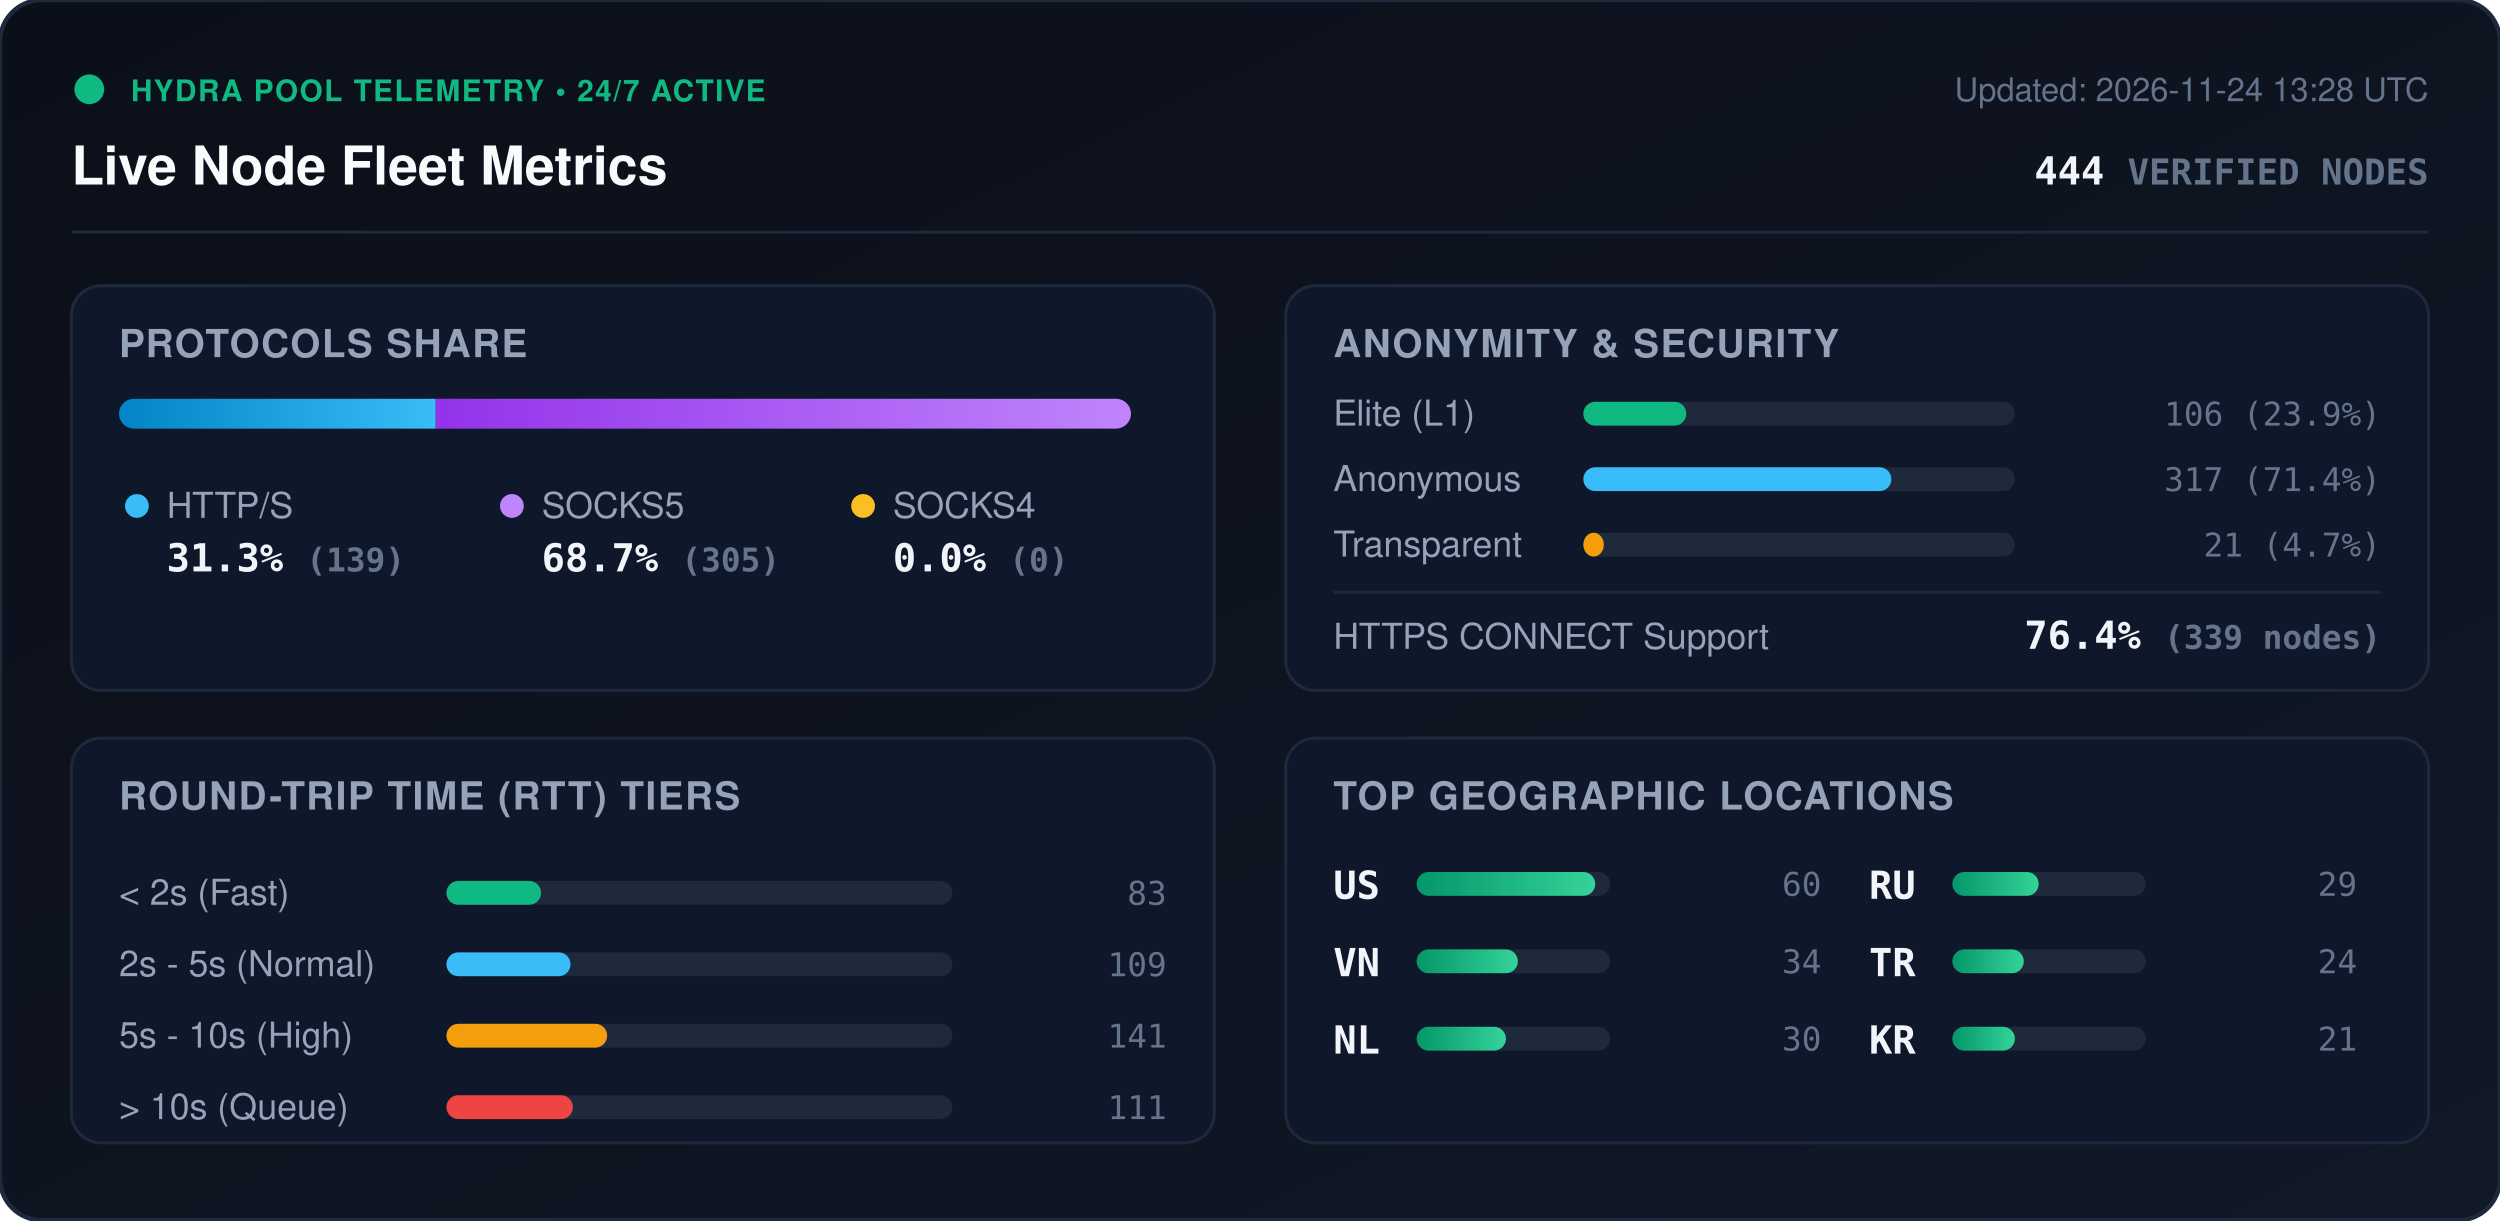
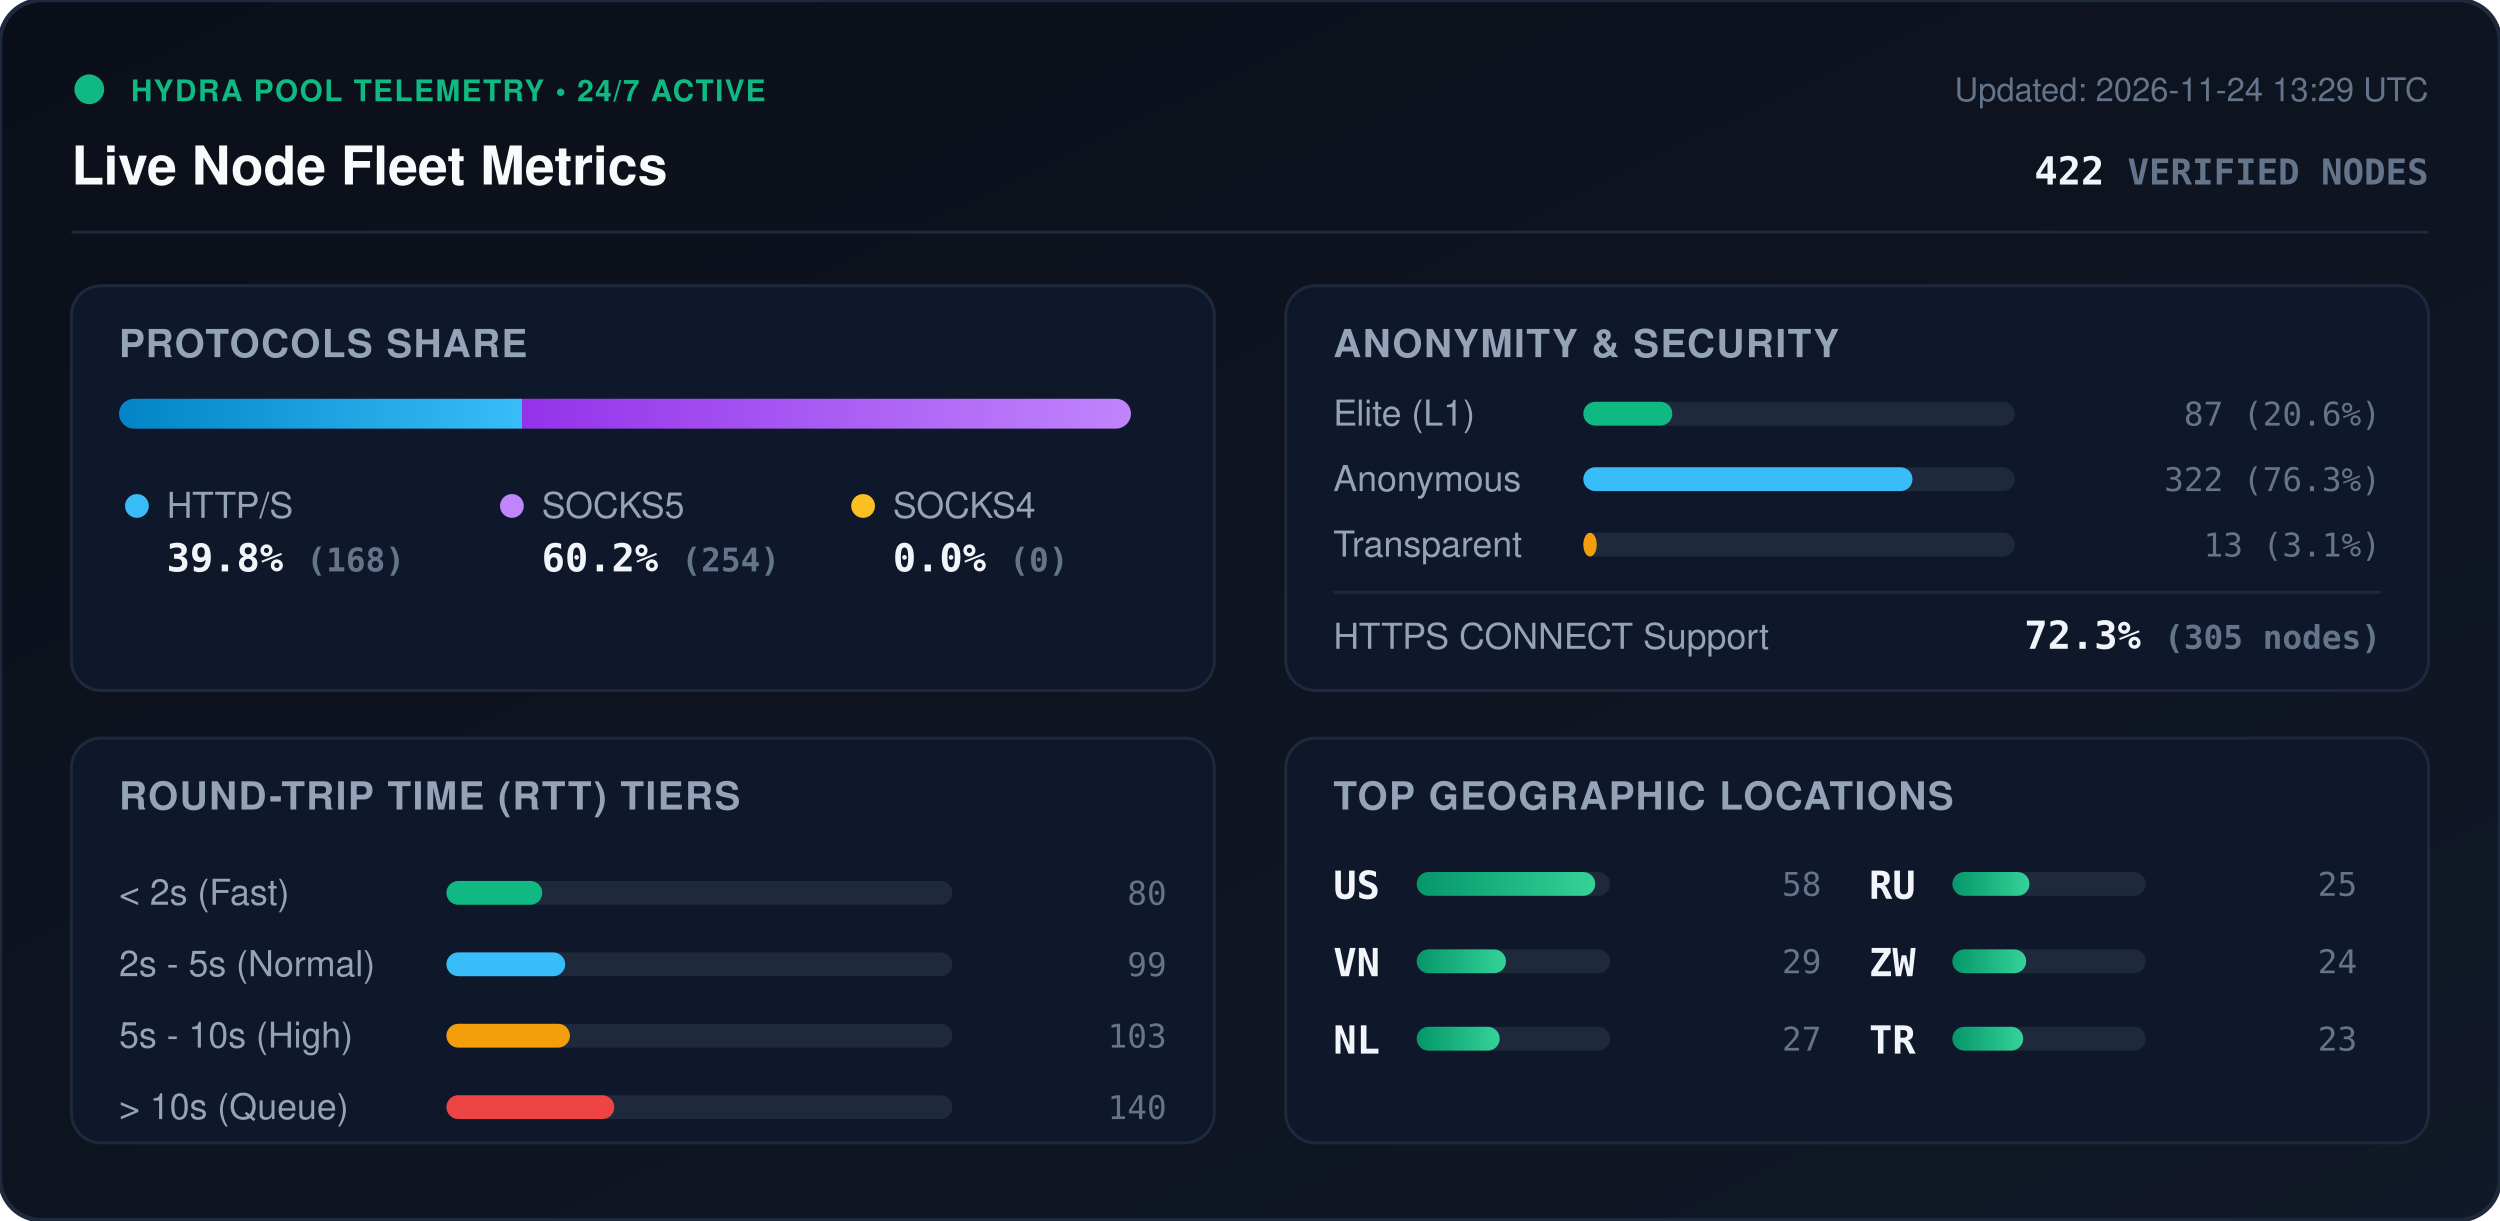
<svg xmlns="http://www.w3.org/2000/svg" viewBox="0 0 840 410" width="840" height="410" style="max-width: 100%; height: auto;">
  <defs>
    <linearGradient id="bg" x1="0%" y1="0%" x2="100%" y2="100%">
      <stop offset="0%" stop-color="#0b0f19" />
      <stop offset="100%" stop-color="#111827" />
    </linearGradient>
    <linearGradient id="bar-http" x1="0%" y1="0%" x2="100%" y2="0%">
      <stop offset="0%" stop-color="#0284c7" />
      <stop offset="100%" stop-color="#38bdf8" />
    </linearGradient>
    <linearGradient id="bar-socks5" x1="0%" y1="0%" x2="100%" y2="0%">
      <stop offset="0%" stop-color="#9333ea" />
      <stop offset="100%" stop-color="#c084fc" />
    </linearGradient>
    <linearGradient id="bar-socks4" x1="0%" y1="0%" x2="100%" y2="0%">
      <stop offset="0%" stop-color="#d97706" />
      <stop offset="100%" stop-color="#fbbf24" />
    </linearGradient>
    <linearGradient id="bar-green" x1="0%" y1="0%" x2="100%" y2="0%">
      <stop offset="0%" stop-color="#059669" />
      <stop offset="100%" stop-color="#34d399" />
    </linearGradient>
    <clipPath id="prog-track-clip">
      <rect width="340.0" height="10" rx="5" />
    </clipPath>
    <style>
      .title { font: 700 18px -apple-system, BlinkMacSystemFont, 'Segoe UI', Helvetica, Arial, sans-serif; fill: #f8fafc; }
      .sub { font: 500 11px -apple-system, BlinkMacSystemFont, 'Segoe UI', Helvetica, Arial, sans-serif; fill: #64748b; }
      .section-hdr { font: 600 13px -apple-system, BlinkMacSystemFont, 'Segoe UI', Helvetica, Arial, sans-serif; fill: #94a3b8; letter-spacing: 0.5px; }
      .metric-val { font: 700 13px -apple-system, BlinkMacSystemFont, 'Segoe UI', Helvetica, Arial, sans-serif; fill: #f1f5f9; }
      .metric-lbl { font: 500 12px -apple-system, BlinkMacSystemFont, 'Segoe UI', Helvetica, Arial, sans-serif; fill: #94a3b8; }
      .badge-txt { font: 700 10px -apple-system, BlinkMacSystemFont, 'Segoe UI', Helvetica, Arial, sans-serif; fill: #10b981; letter-spacing: 0.5px; }
      .mono { font-family: ui-monospace, SFMono-Regular, Menlo, Monaco, Consolas, monospace; }
      .pulse { animation: beacon 2s infinite ease-in-out; }
      @keyframes beacon { 0%, 100% { opacity: 1; } 50% { opacity: 0.35; } }
    </style>
  </defs>
  <rect width="840" height="410" rx="14" fill="url(#bg)" stroke="#1e293b" stroke-width="1.5" />
  <g transform="translate(24, 24)">
    <circle cx="6" cy="6" r="5" fill="#10b981" class="pulse" />
    <text x="20" y="10" class="badge-txt">HYDRA POOL TELEMETRY • 24/7 ACTIVE</text>
    <text x="0" y="38" class="title">Live Node Fleet Metrics</text>
-     <text x="792" y="10" text-anchor="end" class="sub">Updated: 2026-11-24 13:28 UTC</text>
-     <text x="792" y="38" text-anchor="end" class="metric-val mono" fill="#38bdf8">444 <tspan font-size="12" fill="#64748b">VERIFIED NODES</tspan>
+     <text x="792" y="10" text-anchor="end" class="sub">Updated: 2026-11-24 13:29 UTC</text>
+     <text x="792" y="38" text-anchor="end" class="metric-val mono" fill="#38bdf8">422 <tspan font-size="12" fill="#64748b">VERIFIED NODES</tspan>
    </text>
  </g>
  <line x1="24" y1="78" x2="816" y2="78" stroke="#1e293b" stroke-width="1" />
  <g transform="translate(24, 96)">
    <rect width="384" height="136" rx="10" fill="#0f172a" stroke="#1e293b" />
    <text x="16" y="24" class="section-hdr">PROTOCOLS SHARE</text>
    <g transform="translate(16, 38)">
      <rect width="340.0" height="10" rx="5" fill="#1e293b" />
      <g clip-path="url(#prog-track-clip)">
-         <rect x="0" width="106.4" height="10" fill="url(#bar-http)" />
-         <rect x="106.4" width="233.6" height="10" fill="url(#bar-socks5)" />
+         <rect x="0" width="135.4" height="10" fill="url(#bar-http)" />
+         <rect x="135.4" width="204.6" height="10" fill="url(#bar-socks5)" />
        <rect x="340.0" width="0.0" height="10" fill="url(#bar-socks4)" />
      </g>
    </g>
    <g transform="translate(16, 68)">
      <circle cx="6" cy="6" r="4" fill="#38bdf8" />
      <text x="16" y="10" class="metric-lbl">HTTP/S</text>
-       <text x="16" y="28" class="metric-val mono">31.3% <tspan font-size="11" fill="#64748b">(139)</tspan>
+       <text x="16" y="28" class="metric-val mono">39.8% <tspan font-size="11" fill="#64748b">(168)</tspan>
      </text>
      <circle cx="132" cy="6" r="4" fill="#c084fc" />
      <text x="142" y="10" class="metric-lbl">SOCKS5</text>
-       <text x="142" y="28" class="metric-val mono">68.7% <tspan font-size="11" fill="#64748b">(305)</tspan>
+       <text x="142" y="28" class="metric-val mono">60.2% <tspan font-size="11" fill="#64748b">(254)</tspan>
      </text>
      <circle cx="250" cy="6" r="4" fill="#fbbf24" />
      <text x="260" y="10" class="metric-lbl">SOCKS4</text>
      <text x="260" y="28" class="metric-val mono">0.0% <tspan font-size="11" fill="#64748b">(0)</tspan>
      </text>
    </g>
  </g>
  <g transform="translate(432, 96)">
    <rect width="384" height="136" rx="10" fill="#0f172a" stroke="#1e293b" />
    <text x="16" y="24" class="section-hdr">ANONYMITY &amp; SECURITY</text>
    <text x="16" y="47" class="metric-lbl">Elite (L1)</text>
    <rect x="100" y="39" width="145.0" height="8" rx="4" fill="#1e293b" />
-     <rect x="100" y="39" width="34.6" height="8" rx="4" fill="#10b981" />
-     <text x="368" y="47" text-anchor="end" class="mono sub" fill="#e2e8f0">106 (23.9%)</text>
+     <rect x="100" y="39" width="29.9" height="8" rx="4" fill="#10b981" />
+     <text x="368" y="47" text-anchor="end" class="mono sub" fill="#e2e8f0">87 (20.6%)</text>
    <text x="16" y="69" class="metric-lbl">Anonymous</text>
    <rect x="100" y="61" width="145.0" height="8" rx="4" fill="#1e293b" />
-     <rect x="100" y="61" width="103.5" height="8" rx="4" fill="#38bdf8" />
-     <text x="368" y="69" text-anchor="end" class="mono sub" fill="#e2e8f0">317 (71.4%)</text>
+     <rect x="100" y="61" width="110.6" height="8" rx="4" fill="#38bdf8" />
+     <text x="368" y="69" text-anchor="end" class="mono sub" fill="#e2e8f0">322 (76.3%)</text>
    <text x="16" y="91" class="metric-lbl">Transparent</text>
    <rect x="100" y="83" width="145.0" height="8" rx="4" fill="#1e293b" />
-     <rect x="100" y="83" width="6.9" height="8" rx="4" fill="#f59e0b" />
-     <text x="368" y="91" text-anchor="end" class="mono sub" fill="#e2e8f0">21 (4.7%)</text>
+     <rect x="100" y="83" width="4.5" height="8" rx="4" fill="#f59e0b" />
+     <text x="368" y="91" text-anchor="end" class="mono sub" fill="#e2e8f0">13 (3.1%)</text>
    <line x1="16" y1="103" x2="368" y2="103" stroke="#1e293b" stroke-width="1" />
    <text x="16" y="122" class="metric-lbl">HTTPS CONNECT Support</text>
-     <text x="368" y="122" text-anchor="end" class="metric-val mono" fill="#34d399">76.4% <tspan font-size="11" fill="#64748b">(339 nodes)</tspan>
+     <text x="368" y="122" text-anchor="end" class="metric-val mono" fill="#34d399">72.3% <tspan font-size="11" fill="#64748b">(305 nodes)</tspan>
    </text>
  </g>
  <g transform="translate(24, 248)">
    <rect width="384" height="136" rx="10" fill="#0f172a" stroke="#1e293b" />
    <text x="16" y="24" class="section-hdr">ROUND-TRIP TIME (RTT) TIERS</text>
    <g transform="translate(16, 42)">
      <text x="0" y="14" class="metric-lbl">&lt; 2s (Fast)</text>
      <rect x="110" y="6" width="170" height="8" rx="4" fill="#1e293b" />
-       <rect x="110" y="6" width="31.8" height="8" rx="4" fill="#10b981" />
-       <text x="352" y="14" text-anchor="end" class="mono sub">83</text>
+       <rect x="110" y="6" width="32.2" height="8" rx="4" fill="#10b981" />
+       <text x="352" y="14" text-anchor="end" class="mono sub">80</text>
      <text x="0" y="38" class="metric-lbl">2s - 5s (Normal)</text>
      <rect x="110" y="30" width="170" height="8" rx="4" fill="#1e293b" />
-       <rect x="110" y="30" width="41.7" height="8" rx="4" fill="#38bdf8" />
-       <text x="352" y="38" text-anchor="end" class="mono sub">109</text>
+       <rect x="110" y="30" width="39.9" height="8" rx="4" fill="#38bdf8" />
+       <text x="352" y="38" text-anchor="end" class="mono sub">99</text>
      <text x="0" y="62" class="metric-lbl">5s - 10s (High)</text>
      <rect x="110" y="54" width="170" height="8" rx="4" fill="#1e293b" />
-       <rect x="110" y="54" width="54.0" height="8" rx="4" fill="#f59e0b" />
-       <text x="352" y="62" text-anchor="end" class="mono sub">141</text>
+       <rect x="110" y="54" width="41.5" height="8" rx="4" fill="#f59e0b" />
+       <text x="352" y="62" text-anchor="end" class="mono sub">103</text>
      <text x="0" y="86" class="metric-lbl">&gt; 10s (Queue)</text>
      <rect x="110" y="78" width="170" height="8" rx="4" fill="#1e293b" />
-       <rect x="110" y="78" width="42.5" height="8" rx="4" fill="#ef4444" />
-       <text x="352" y="86" text-anchor="end" class="mono sub">111</text>
+       <rect x="110" y="78" width="56.4" height="8" rx="4" fill="#ef4444" />
+       <text x="352" y="86" text-anchor="end" class="mono sub">140</text>
    </g>
  </g>
  <g transform="translate(432, 248)">
    <rect width="384" height="136" rx="10" fill="#0f172a" stroke="#1e293b" />
    <text x="16" y="24" class="section-hdr">TOP GEOGRAPHIC LOCATIONS</text>
    <g transform="translate(16, 42)">
      <g transform="translate(0, 0)">
        <text x="0" y="12" class="mono metric-val" font-size="12">US</text>
        <rect x="28" y="3" width="65" height="8" rx="4" fill="#1e293b" />
        <rect x="28" y="3" width="60.0" height="8" rx="4" fill="url(#bar-green)" />
-         <text x="164" y="11" text-anchor="end" class="mono sub">60</text>
+         <text x="164" y="11" text-anchor="end" class="mono sub">58</text>
      </g>
      <g transform="translate(0, 26)">
        <text x="0" y="12" class="mono metric-val" font-size="12">VN</text>
        <rect x="28" y="3" width="65" height="8" rx="4" fill="#1e293b" />
-         <rect x="28" y="3" width="34.0" height="8" rx="4" fill="url(#bar-green)" />
-         <text x="164" y="11" text-anchor="end" class="mono sub">34</text>
+         <rect x="28" y="3" width="30.0" height="8" rx="4" fill="url(#bar-green)" />
+         <text x="164" y="11" text-anchor="end" class="mono sub">29</text>
      </g>
      <g transform="translate(0, 52)">
        <text x="0" y="12" class="mono metric-val" font-size="12">NL</text>
        <rect x="28" y="3" width="65" height="8" rx="4" fill="#1e293b" />
-         <rect x="28" y="3" width="30.0" height="8" rx="4" fill="url(#bar-green)" />
-         <text x="164" y="11" text-anchor="end" class="mono sub">30</text>
+         <rect x="28" y="3" width="27.9" height="8" rx="4" fill="url(#bar-green)" />
+         <text x="164" y="11" text-anchor="end" class="mono sub">27</text>
      </g>
      <g transform="translate(180, 0)">
        <text x="0" y="12" class="mono metric-val" font-size="12">RU</text>
        <rect x="28" y="3" width="65" height="8" rx="4" fill="#1e293b" />
-         <rect x="28" y="3" width="29.0" height="8" rx="4" fill="url(#bar-green)" />
-         <text x="164" y="11" text-anchor="end" class="mono sub">29</text>
+         <rect x="28" y="3" width="25.9" height="8" rx="4" fill="url(#bar-green)" />
+         <text x="164" y="11" text-anchor="end" class="mono sub">25</text>
      </g>
      <g transform="translate(180, 26)">
-         <text x="0" y="12" class="mono metric-val" font-size="12">TR</text>
+         <text x="0" y="12" class="mono metric-val" font-size="12">ZW</text>
        <rect x="28" y="3" width="65" height="8" rx="4" fill="#1e293b" />
-         <rect x="28" y="3" width="24.0" height="8" rx="4" fill="url(#bar-green)" />
+         <rect x="28" y="3" width="24.8" height="8" rx="4" fill="url(#bar-green)" />
        <text x="164" y="11" text-anchor="end" class="mono sub">24</text>
      </g>
      <g transform="translate(180, 52)">
-         <text x="0" y="12" class="mono metric-val" font-size="12">KR</text>
+         <text x="0" y="12" class="mono metric-val" font-size="12">TR</text>
        <rect x="28" y="3" width="65" height="8" rx="4" fill="#1e293b" />
-         <rect x="28" y="3" width="21.0" height="8" rx="4" fill="url(#bar-green)" />
-         <text x="164" y="11" text-anchor="end" class="mono sub">21</text>
+         <rect x="28" y="3" width="23.8" height="8" rx="4" fill="url(#bar-green)" />
+         <text x="164" y="11" text-anchor="end" class="mono sub">23</text>
      </g>
    </g>
  </g>
</svg>
